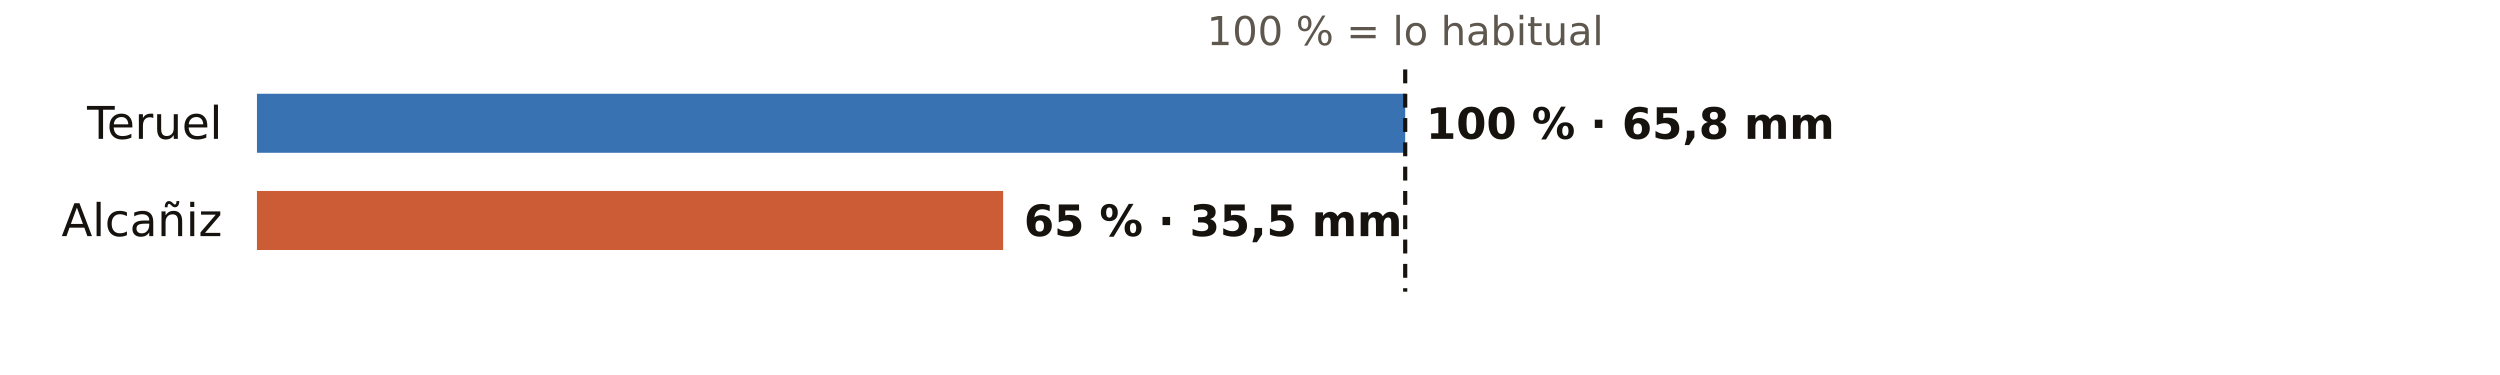
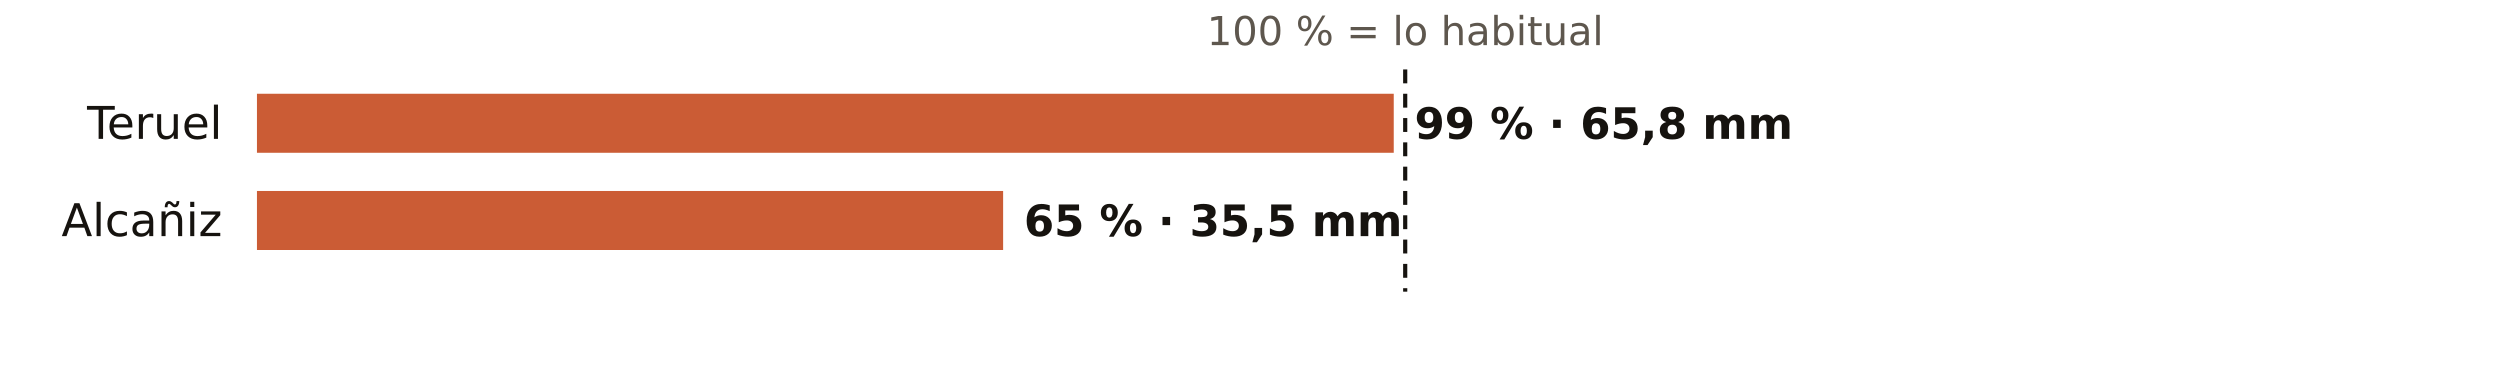
<svg xmlns="http://www.w3.org/2000/svg" viewBox="0 0 720 108" width="720" height="108" role="img" aria-label="El otoño en los pluviómetros de AEMET de Teruel: % de lo habitual">
  <rect width="720" height="108" fill="#FFFFFF" />
  <text x="404.7" y="13.0" font-size="11.5" fill="#5E574E" text-anchor="middle" font-weight="400" font-family="Public Sans, DejaVu Sans, Arial, sans-serif">100 % = lo habitual</text>
  <text x="64.0" y="40.0" font-size="13" fill="#16130F" text-anchor="end" font-weight="500" font-family="Public Sans, DejaVu Sans, Arial, sans-serif">Teruel</text>
-   <rect x="74" y="27" width="330.7" height="17" fill="#1F5FA8" opacity="0.88" />
-   <text x="410.7" y="40.0" font-size="12.5" fill="#16130F" text-anchor="start" font-weight="600" font-family="Public Sans, DejaVu Sans, Arial, sans-serif">100 % · 65,8 mm</text>
+   <rect x="74" y="27" width="327.4" height="17" fill="#C4461A" opacity="0.88" />
+   <text x="407.4" y="40.0" font-size="12.5" fill="#16130F" text-anchor="start" font-weight="600" font-family="Public Sans, DejaVu Sans, Arial, sans-serif">99 % · 65,8 mm</text>
  <text x="64.0" y="68.0" font-size="13" fill="#16130F" text-anchor="end" font-weight="500" font-family="Public Sans, DejaVu Sans, Arial, sans-serif">Alcañiz</text>
  <rect x="74" y="55" width="214.9" height="17" fill="#C4461A" opacity="0.88" />
  <text x="294.9" y="68.0" font-size="12.5" fill="#16130F" text-anchor="start" font-weight="600" font-family="Public Sans, DejaVu Sans, Arial, sans-serif">65 % · 35,5 mm</text>
  <line x1="404.7" x2="404.7" y1="20" y2="84" stroke="#16130F" stroke-width="1.2" stroke-dasharray="4 3" />
</svg>
